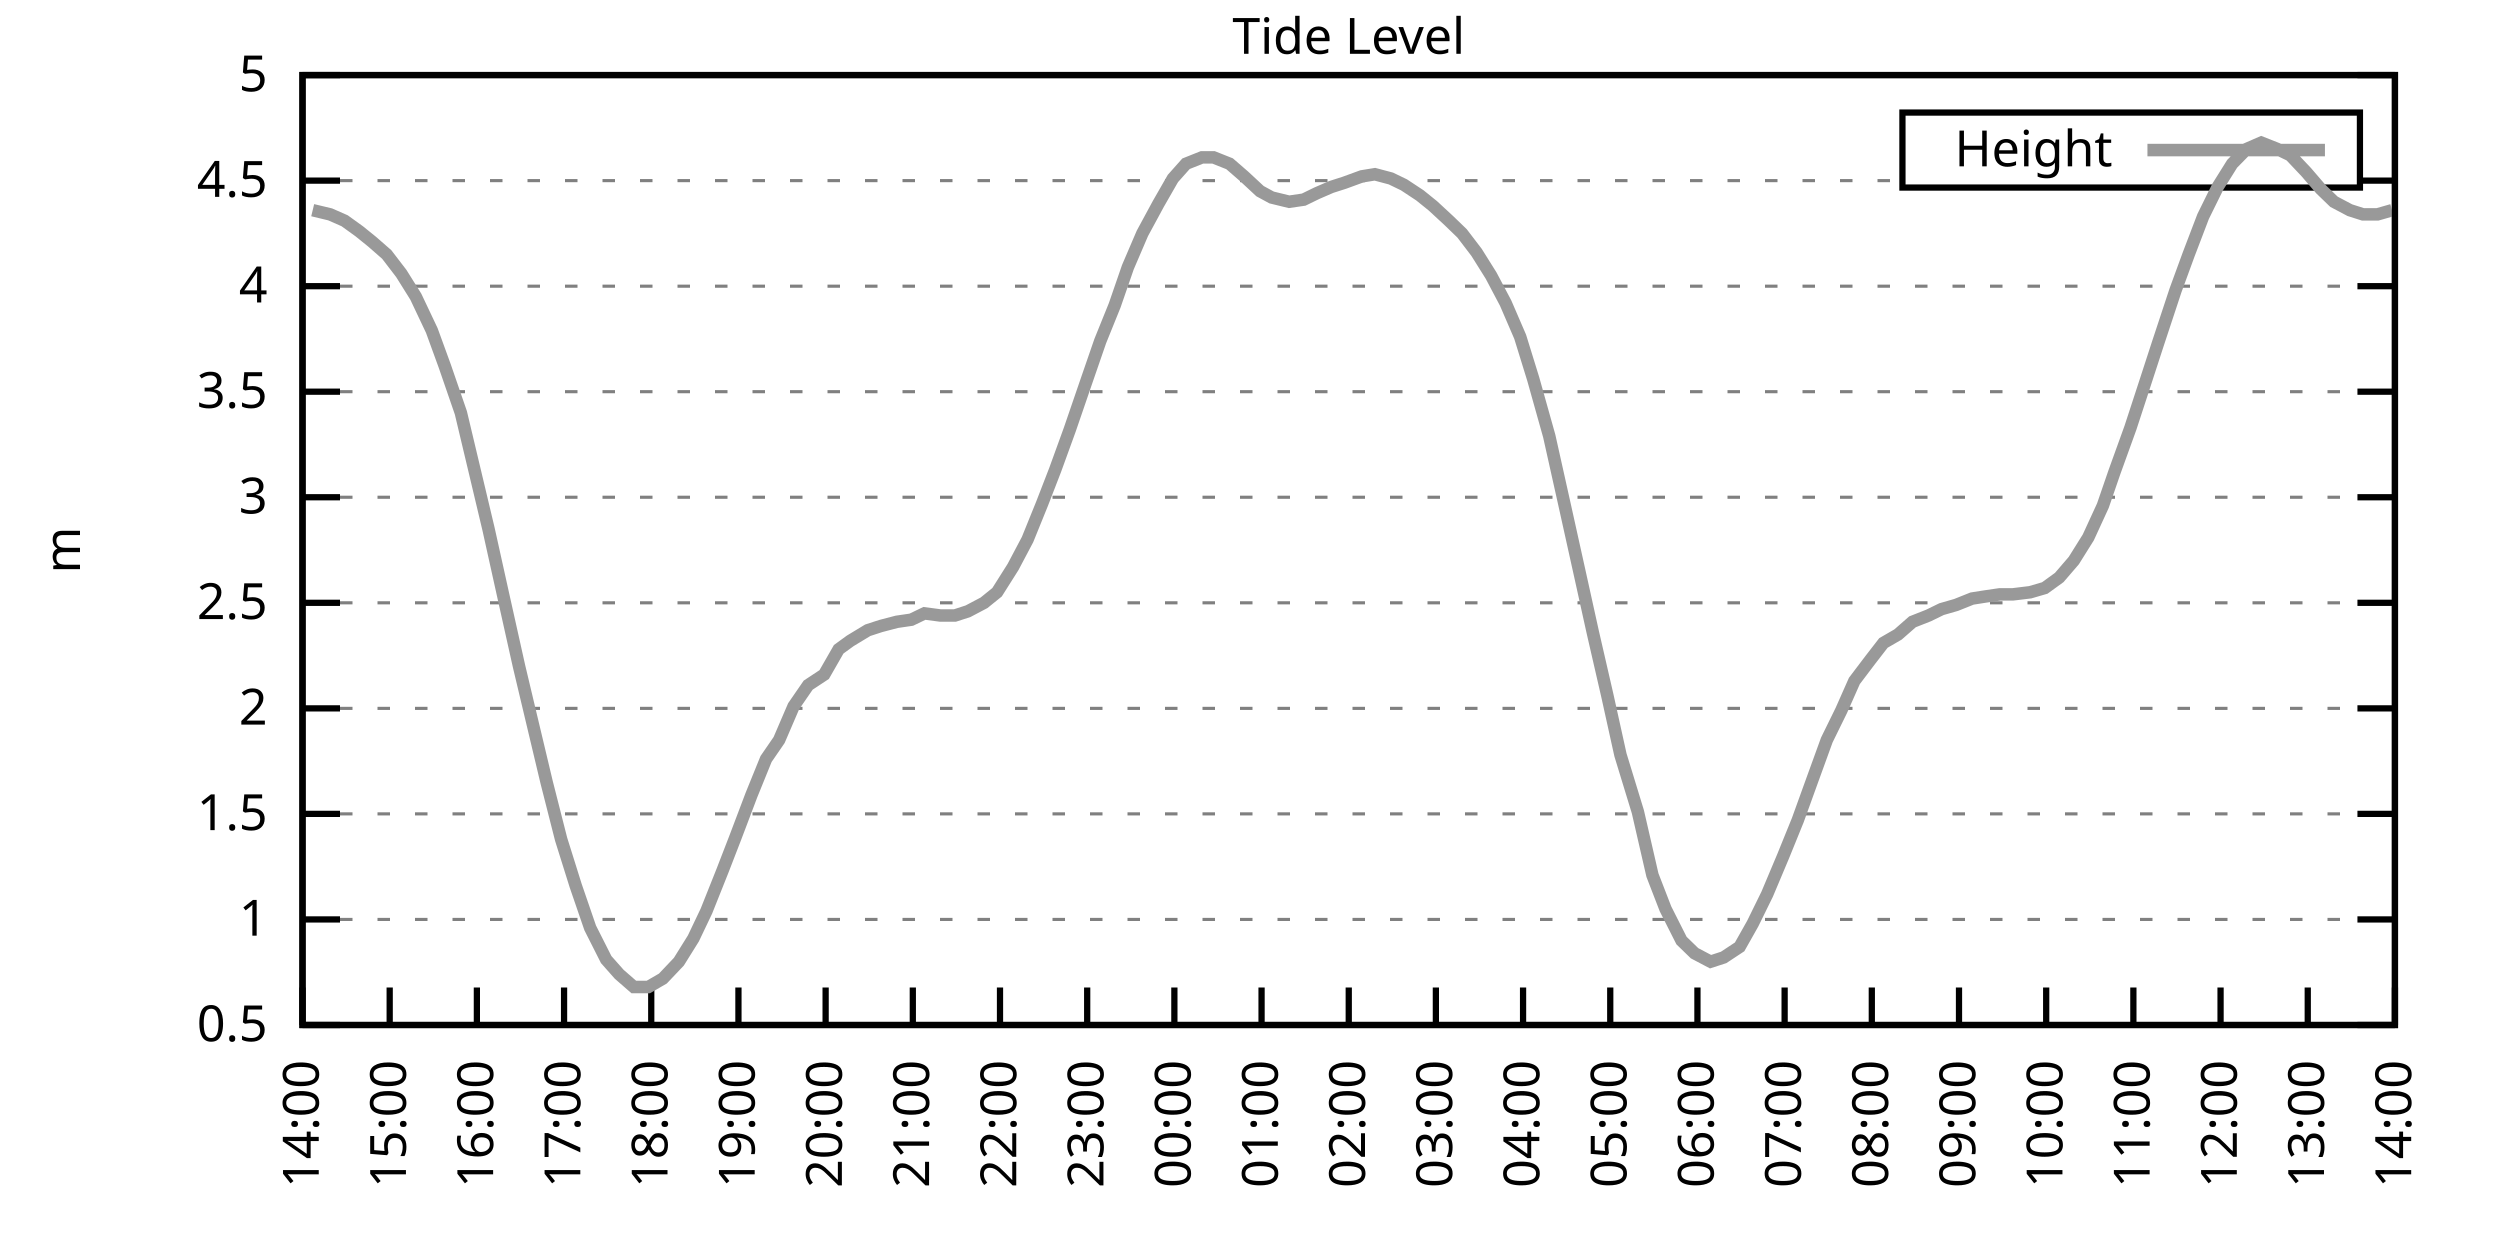
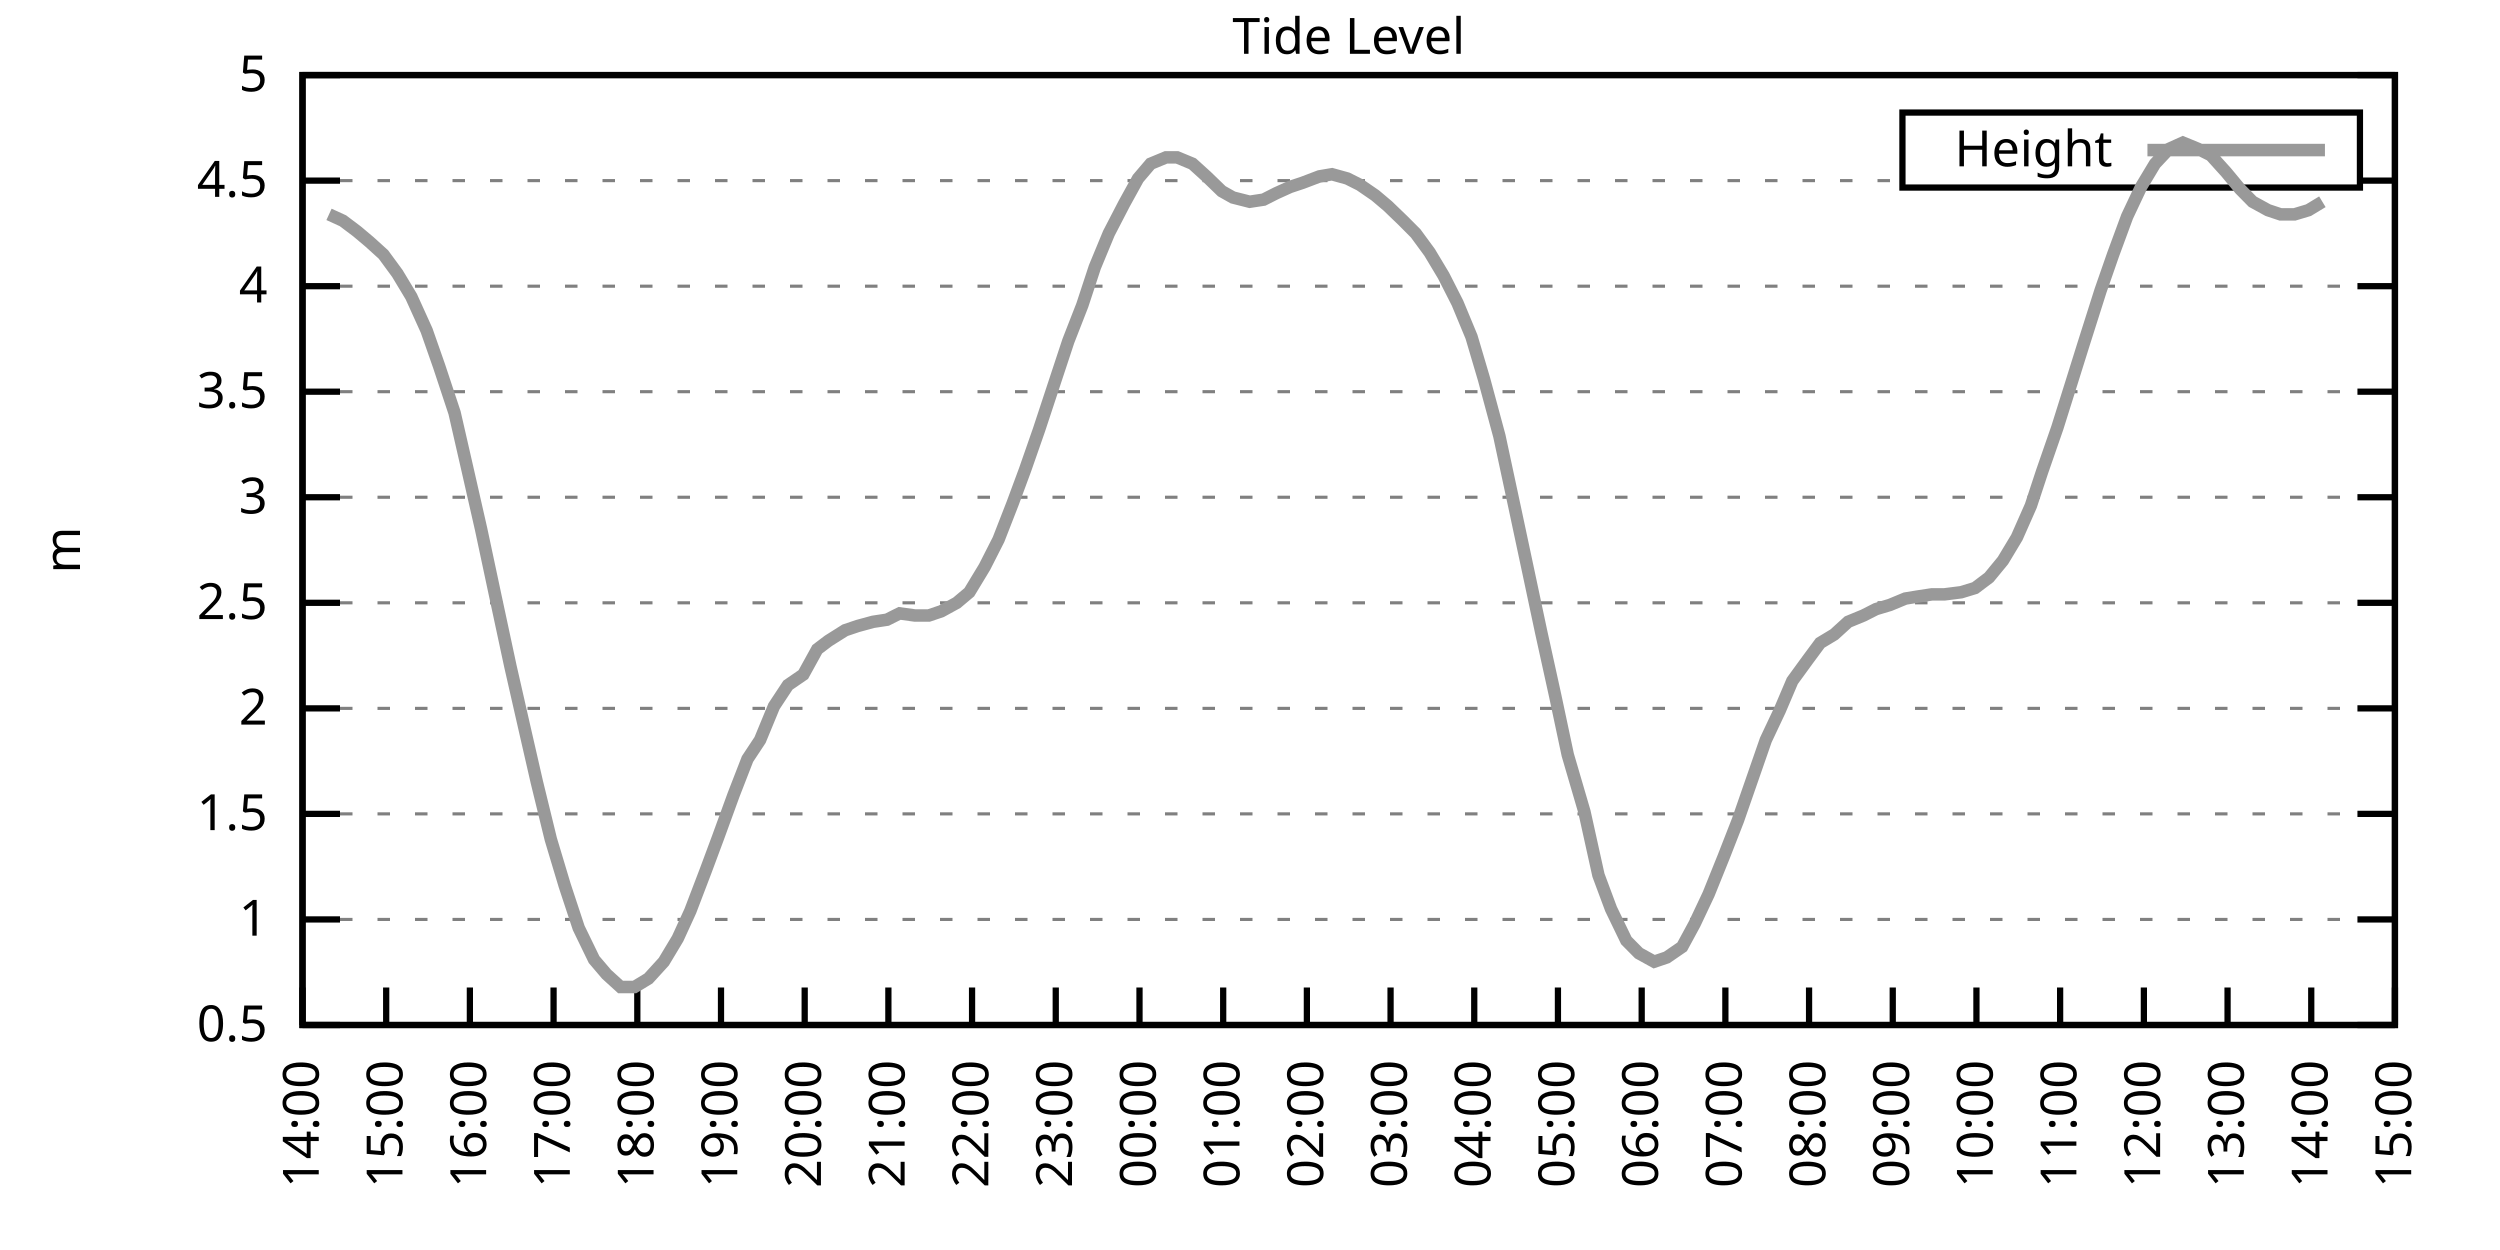
<svg xmlns="http://www.w3.org/2000/svg" xmlns:xlink="http://www.w3.org/1999/xlink" width="400" height="200" viewBox="0 0 400 200">
  <g id="gnuplot_canvas">
    <rect x="0" y="0" width="400" height="200" fill="none" />
    <defs>
      <circle id="gpDot" r="0.5" stroke-width="0.5" stroke="currentColor" />
      <path id="gpPt0" stroke-width="0.333" stroke="currentColor" d="M-1,0 h2 M0,-1 v2" />
      <path id="gpPt1" stroke-width="0.333" stroke="currentColor" d="M-1,-1 L1,1 M1,-1 L-1,1" />
      <path id="gpPt2" stroke-width="0.333" stroke="currentColor" d="M-1,0 L1,0 M0,-1 L0,1 M-1,-1 L1,1 M-1,1 L1,-1" />
      <rect id="gpPt3" stroke-width="0.333" stroke="currentColor" x="-1" y="-1" width="2" height="2" />
      <rect id="gpPt4" stroke-width="0.333" stroke="currentColor" fill="currentColor" x="-1" y="-1" width="2" height="2" />
      <circle id="gpPt5" stroke-width="0.333" stroke="currentColor" cx="0" cy="0" r="1" />
      <use xlink:href="#gpPt5" id="gpPt6" fill="currentColor" stroke="none" />
      <path id="gpPt7" stroke-width="0.333" stroke="currentColor" d="M0,-1.33 L-1.33,0.67 L1.33,0.67 z" />
      <use xlink:href="#gpPt7" id="gpPt8" fill="currentColor" stroke="none" />
      <use xlink:href="#gpPt7" id="gpPt9" stroke="currentColor" transform="rotate(180)" />
      <use xlink:href="#gpPt9" id="gpPt10" fill="currentColor" stroke="none" />
      <use xlink:href="#gpPt3" id="gpPt11" stroke="currentColor" transform="rotate(45)" />
      <use xlink:href="#gpPt11" id="gpPt12" fill="currentColor" stroke="none" />
      <path id="gpPt13" stroke-width="0.333" stroke="currentColor" d="M0,1.330 L1.265,0.411 L0.782,-1.067 L-0.782,-1.076 L-1.265,0.411 z" />
      <use xlink:href="#gpPt13" id="gpPt14" fill="currentColor" stroke="none" />
      <filter id="textbox" filterUnits="objectBoundingBox" x="0" y="0" height="1" width="1">
        <feFlood flood-color="white" flood-opacity="1" result="bgnd" />
        <feComposite in="SourceGraphic" in2="bgnd" operator="atop" />
      </filter>
      <filter id="greybox" filterUnits="objectBoundingBox" x="0" y="0" height="1" width="1">
        <feFlood flood-color="lightgrey" flood-opacity="1" result="grey" />
        <feComposite in="SourceGraphic" in2="grey" operator="atop" />
      </filter>
    </defs>
    <g fill="none" color="white" stroke="currentColor" stroke-width="1.00" stroke-linecap="butt" stroke-linejoin="miter">
</g>
    <g fill="none" color="black" stroke="currentColor" stroke-width="1.00" stroke-linecap="butt" stroke-linejoin="miter">
      <g stroke="none" shape-rendering="crispEdges">
        <polygon fill="rgb(255, 255, 255)" points="48.40,164.00 383.18,164.00 383.18,12.02 48.40,12.02 " />
      </g>
    </g>
    <g fill="none" color="black" stroke="currentColor" stroke-width="1.00" stroke-linecap="butt" stroke-linejoin="miter">
</g>
    <g fill="none" color="black" stroke="black" stroke-width="0.50" stroke-linecap="butt" stroke-linejoin="miter">
</g>
    <g fill="none" color="gray" stroke="currentColor" stroke-width="0.50" stroke-linecap="butt" stroke-linejoin="miter">
      <path stroke="gray" stroke-dasharray="2,4" class="gridline" d="M48.40,164.00 L383.19,164.00  " />
    </g>
    <g fill="none" color="gray" stroke="gray" stroke-width="1.00" stroke-linecap="butt" stroke-linejoin="miter">
</g>
    <g fill="none" color="black" stroke="currentColor" stroke-width="1.00" stroke-linecap="butt" stroke-linejoin="miter">
      <path stroke="black" d="M48.40,164.00 L54.40,164.00 M383.19,164.00 L377.19,164.00  " />
      <g transform="translate(42.80,166.60)" stroke="none" fill="black" font-family="Sans" font-size="8.00" text-anchor="end">
        <text>
          <tspan font-family="Sans"> 0.5</tspan>
        </text>
      </g>
    </g>
    <g fill="none" color="black" stroke="currentColor" stroke-width="1.00" stroke-linecap="butt" stroke-linejoin="miter">
</g>
    <g fill="none" color="black" stroke="black" stroke-width="0.50" stroke-linecap="butt" stroke-linejoin="miter">
</g>
    <g fill="none" color="gray" stroke="currentColor" stroke-width="0.50" stroke-linecap="butt" stroke-linejoin="miter">
      <path stroke="gray" stroke-dasharray="2,4" class="gridline" d="M48.40,147.11 L383.19,147.11  " />
    </g>
    <g fill="none" color="gray" stroke="gray" stroke-width="1.00" stroke-linecap="butt" stroke-linejoin="miter">
</g>
    <g fill="none" color="black" stroke="currentColor" stroke-width="1.00" stroke-linecap="butt" stroke-linejoin="miter">
      <path stroke="black" d="M48.40,147.11 L54.40,147.11 M383.19,147.11 L377.19,147.11  " />
      <g transform="translate(42.80,149.71)" stroke="none" fill="black" font-family="Sans" font-size="8.00" text-anchor="end">
        <text>
          <tspan font-family="Sans"> 1</tspan>
        </text>
      </g>
    </g>
    <g fill="none" color="black" stroke="currentColor" stroke-width="1.00" stroke-linecap="butt" stroke-linejoin="miter">
</g>
    <g fill="none" color="black" stroke="black" stroke-width="0.50" stroke-linecap="butt" stroke-linejoin="miter">
</g>
    <g fill="none" color="gray" stroke="currentColor" stroke-width="0.50" stroke-linecap="butt" stroke-linejoin="miter">
      <path stroke="gray" stroke-dasharray="2,4" class="gridline" d="M48.40,130.22 L383.19,130.22  " />
    </g>
    <g fill="none" color="gray" stroke="gray" stroke-width="1.00" stroke-linecap="butt" stroke-linejoin="miter">
</g>
    <g fill="none" color="black" stroke="currentColor" stroke-width="1.00" stroke-linecap="butt" stroke-linejoin="miter">
      <path stroke="black" d="M48.40,130.22 L54.40,130.22 M383.19,130.22 L377.19,130.22  " />
      <g transform="translate(42.80,132.82)" stroke="none" fill="black" font-family="Sans" font-size="8.00" text-anchor="end">
        <text>
          <tspan font-family="Sans"> 1.5</tspan>
        </text>
      </g>
    </g>
    <g fill="none" color="black" stroke="currentColor" stroke-width="1.00" stroke-linecap="butt" stroke-linejoin="miter">
</g>
    <g fill="none" color="black" stroke="black" stroke-width="0.50" stroke-linecap="butt" stroke-linejoin="miter">
</g>
    <g fill="none" color="gray" stroke="currentColor" stroke-width="0.50" stroke-linecap="butt" stroke-linejoin="miter">
      <path stroke="gray" stroke-dasharray="2,4" class="gridline" d="M48.40,113.34 L383.19,113.34  " />
    </g>
    <g fill="none" color="gray" stroke="gray" stroke-width="1.00" stroke-linecap="butt" stroke-linejoin="miter">
</g>
    <g fill="none" color="black" stroke="currentColor" stroke-width="1.00" stroke-linecap="butt" stroke-linejoin="miter">
      <path stroke="black" d="M48.40,113.34 L54.40,113.34 M383.19,113.34 L377.19,113.34  " />
      <g transform="translate(42.80,115.94)" stroke="none" fill="black" font-family="Sans" font-size="8.00" text-anchor="end">
        <text>
          <tspan font-family="Sans"> 2</tspan>
        </text>
      </g>
    </g>
    <g fill="none" color="black" stroke="currentColor" stroke-width="1.00" stroke-linecap="butt" stroke-linejoin="miter">
</g>
    <g fill="none" color="black" stroke="black" stroke-width="0.50" stroke-linecap="butt" stroke-linejoin="miter">
</g>
    <g fill="none" color="gray" stroke="currentColor" stroke-width="0.50" stroke-linecap="butt" stroke-linejoin="miter">
      <path stroke="gray" stroke-dasharray="2,4" class="gridline" d="M48.40,96.45 L383.19,96.45  " />
    </g>
    <g fill="none" color="gray" stroke="gray" stroke-width="1.00" stroke-linecap="butt" stroke-linejoin="miter">
</g>
    <g fill="none" color="black" stroke="currentColor" stroke-width="1.00" stroke-linecap="butt" stroke-linejoin="miter">
      <path stroke="black" d="M48.40,96.45 L54.40,96.45 M383.19,96.45 L377.19,96.45  " />
      <g transform="translate(42.80,99.05)" stroke="none" fill="black" font-family="Sans" font-size="8.00" text-anchor="end">
        <text>
          <tspan font-family="Sans"> 2.5</tspan>
        </text>
      </g>
    </g>
    <g fill="none" color="black" stroke="currentColor" stroke-width="1.00" stroke-linecap="butt" stroke-linejoin="miter">
</g>
    <g fill="none" color="black" stroke="black" stroke-width="0.50" stroke-linecap="butt" stroke-linejoin="miter">
</g>
    <g fill="none" color="gray" stroke="currentColor" stroke-width="0.50" stroke-linecap="butt" stroke-linejoin="miter">
      <path stroke="gray" stroke-dasharray="2,4" class="gridline" d="M48.40,79.56 L383.19,79.56  " />
    </g>
    <g fill="none" color="gray" stroke="gray" stroke-width="1.00" stroke-linecap="butt" stroke-linejoin="miter">
</g>
    <g fill="none" color="black" stroke="currentColor" stroke-width="1.00" stroke-linecap="butt" stroke-linejoin="miter">
      <path stroke="black" d="M48.40,79.56 L54.40,79.56 M383.19,79.56 L377.19,79.56  " />
      <g transform="translate(42.80,82.16)" stroke="none" fill="black" font-family="Sans" font-size="8.00" text-anchor="end">
        <text>
          <tspan font-family="Sans"> 3</tspan>
        </text>
      </g>
    </g>
    <g fill="none" color="black" stroke="currentColor" stroke-width="1.00" stroke-linecap="butt" stroke-linejoin="miter">
</g>
    <g fill="none" color="black" stroke="black" stroke-width="0.50" stroke-linecap="butt" stroke-linejoin="miter">
</g>
    <g fill="none" color="gray" stroke="currentColor" stroke-width="0.50" stroke-linecap="butt" stroke-linejoin="miter">
      <path stroke="gray" stroke-dasharray="2,4" class="gridline" d="M48.40,62.67 L383.19,62.67  " />
    </g>
    <g fill="none" color="gray" stroke="gray" stroke-width="1.00" stroke-linecap="butt" stroke-linejoin="miter">
</g>
    <g fill="none" color="black" stroke="currentColor" stroke-width="1.00" stroke-linecap="butt" stroke-linejoin="miter">
      <path stroke="black" d="M48.40,62.67 L54.40,62.67 M383.19,62.67 L377.19,62.67  " />
      <g transform="translate(42.80,65.27)" stroke="none" fill="black" font-family="Sans" font-size="8.00" text-anchor="end">
        <text>
          <tspan font-family="Sans"> 3.5</tspan>
        </text>
      </g>
    </g>
    <g fill="none" color="black" stroke="currentColor" stroke-width="1.00" stroke-linecap="butt" stroke-linejoin="miter">
</g>
    <g fill="none" color="black" stroke="black" stroke-width="0.50" stroke-linecap="butt" stroke-linejoin="miter">
</g>
    <g fill="none" color="gray" stroke="currentColor" stroke-width="0.50" stroke-linecap="butt" stroke-linejoin="miter">
      <path stroke="gray" stroke-dasharray="2,4" class="gridline" d="M48.40,45.79 L383.19,45.79  " />
    </g>
    <g fill="none" color="gray" stroke="gray" stroke-width="1.00" stroke-linecap="butt" stroke-linejoin="miter">
</g>
    <g fill="none" color="black" stroke="currentColor" stroke-width="1.00" stroke-linecap="butt" stroke-linejoin="miter">
      <path stroke="black" d="M48.40,45.79 L54.40,45.79 M383.19,45.79 L377.19,45.79  " />
      <g transform="translate(42.80,48.39)" stroke="none" fill="black" font-family="Sans" font-size="8.00" text-anchor="end">
        <text>
          <tspan font-family="Sans"> 4</tspan>
        </text>
      </g>
    </g>
    <g fill="none" color="black" stroke="currentColor" stroke-width="1.00" stroke-linecap="butt" stroke-linejoin="miter">
</g>
    <g fill="none" color="black" stroke="black" stroke-width="0.50" stroke-linecap="butt" stroke-linejoin="miter">
</g>
    <g fill="none" color="gray" stroke="currentColor" stroke-width="0.50" stroke-linecap="butt" stroke-linejoin="miter">
      <path stroke="gray" stroke-dasharray="2,4" class="gridline" d="M48.40,28.90 L304.39,28.90 M377.59,28.90 L383.19,28.90  " />
    </g>
    <g fill="none" color="gray" stroke="gray" stroke-width="1.00" stroke-linecap="butt" stroke-linejoin="miter">
</g>
    <g fill="none" color="black" stroke="currentColor" stroke-width="1.00" stroke-linecap="butt" stroke-linejoin="miter">
      <path stroke="black" d="M48.40,28.90 L54.40,28.90 M383.19,28.90 L377.19,28.90  " />
      <g transform="translate(42.80,31.50)" stroke="none" fill="black" font-family="Sans" font-size="8.00" text-anchor="end">
        <text>
          <tspan font-family="Sans"> 4.5</tspan>
        </text>
      </g>
    </g>
    <g fill="none" color="black" stroke="currentColor" stroke-width="1.00" stroke-linecap="butt" stroke-linejoin="miter">
</g>
    <g fill="none" color="black" stroke="black" stroke-width="0.50" stroke-linecap="butt" stroke-linejoin="miter">
</g>
    <g fill="none" color="gray" stroke="currentColor" stroke-width="0.50" stroke-linecap="butt" stroke-linejoin="miter">
      <path stroke="gray" stroke-dasharray="2,4" class="gridline" d="M48.40,12.01 L383.19,12.01  " />
    </g>
    <g fill="none" color="gray" stroke="gray" stroke-width="1.00" stroke-linecap="butt" stroke-linejoin="miter">
</g>
    <g fill="none" color="black" stroke="currentColor" stroke-width="1.00" stroke-linecap="butt" stroke-linejoin="miter">
      <path stroke="black" d="M48.40,12.01 L54.40,12.01 M383.19,12.01 L377.19,12.01  " />
      <g transform="translate(42.80,14.61)" stroke="none" fill="black" font-family="Sans" font-size="8.00" text-anchor="end">
        <text>
          <tspan font-family="Sans"> 5</tspan>
        </text>
      </g>
    </g>
    <g fill="none" color="black" stroke="currentColor" stroke-width="1.00" stroke-linecap="butt" stroke-linejoin="miter">
      <path stroke="black" d="M48.40,164.00 L48.40,158.00  " />
      <g transform="translate(51.00,169.60) rotate(270.00)" stroke="none" fill="black" font-family="Sans" font-size="8.00" text-anchor="end">
        <text>
          <tspan font-family="Sans">14:00</tspan>
        </text>
      </g>
    </g>
    <g fill="none" color="black" stroke="currentColor" stroke-width="1.00" stroke-linecap="butt" stroke-linejoin="miter">
-       <path stroke="black" d="M62.35,164.00 L62.35,158.00  " />
-       <g transform="translate(64.95,169.60) rotate(270.00)" stroke="none" fill="black" font-family="Sans" font-size="8.00" text-anchor="end">
+       <path stroke="black" d="M61.79,164.00 L61.79,158.00  " />
+       <g transform="translate(64.39,169.60) rotate(270.00)" stroke="none" fill="black" font-family="Sans" font-size="8.00" text-anchor="end">
        <text>
          <tspan font-family="Sans">15:00</tspan>
        </text>
      </g>
    </g>
    <g fill="none" color="black" stroke="currentColor" stroke-width="1.00" stroke-linecap="butt" stroke-linejoin="miter">
-       <path stroke="black" d="M76.30,164.00 L76.30,158.00  " />
-       <g transform="translate(78.90,169.60) rotate(270.00)" stroke="none" fill="black" font-family="Sans" font-size="8.00" text-anchor="end">
+       <path stroke="black" d="M75.18,164.00 L75.18,158.00  " />
+       <g transform="translate(77.78,169.60) rotate(270.00)" stroke="none" fill="black" font-family="Sans" font-size="8.00" text-anchor="end">
        <text>
          <tspan font-family="Sans">16:00</tspan>
        </text>
      </g>
    </g>
    <g fill="none" color="black" stroke="currentColor" stroke-width="1.00" stroke-linecap="butt" stroke-linejoin="miter">
-       <path stroke="black" d="M90.25,164.00 L90.25,158.00  " />
-       <g transform="translate(92.85,169.60) rotate(270.00)" stroke="none" fill="black" font-family="Sans" font-size="8.00" text-anchor="end">
+       <path stroke="black" d="M88.57,164.00 L88.57,158.00  " />
+       <g transform="translate(91.17,169.60) rotate(270.00)" stroke="none" fill="black" font-family="Sans" font-size="8.00" text-anchor="end">
        <text>
          <tspan font-family="Sans">17:00</tspan>
        </text>
      </g>
    </g>
    <g fill="none" color="black" stroke="currentColor" stroke-width="1.00" stroke-linecap="butt" stroke-linejoin="miter">
-       <path stroke="black" d="M104.20,164.00 L104.20,158.00  " />
-       <g transform="translate(106.80,169.60) rotate(270.00)" stroke="none" fill="black" font-family="Sans" font-size="8.00" text-anchor="end">
+       <path stroke="black" d="M101.97,164.00 L101.97,158.00  " />
+       <g transform="translate(104.57,169.60) rotate(270.00)" stroke="none" fill="black" font-family="Sans" font-size="8.00" text-anchor="end">
        <text>
          <tspan font-family="Sans">18:00</tspan>
        </text>
      </g>
    </g>
    <g fill="none" color="black" stroke="currentColor" stroke-width="1.00" stroke-linecap="butt" stroke-linejoin="miter">
-       <path stroke="black" d="M118.15,164.00 L118.15,158.00  " />
-       <g transform="translate(120.75,169.60) rotate(270.00)" stroke="none" fill="black" font-family="Sans" font-size="8.00" text-anchor="end">
+       <path stroke="black" d="M115.36,164.00 L115.36,158.00  " />
+       <g transform="translate(117.96,169.60) rotate(270.00)" stroke="none" fill="black" font-family="Sans" font-size="8.00" text-anchor="end">
        <text>
          <tspan font-family="Sans">19:00</tspan>
        </text>
      </g>
    </g>
    <g fill="none" color="black" stroke="currentColor" stroke-width="1.00" stroke-linecap="butt" stroke-linejoin="miter">
-       <path stroke="black" d="M132.10,164.00 L132.10,158.00  " />
-       <g transform="translate(134.70,169.60) rotate(270.00)" stroke="none" fill="black" font-family="Sans" font-size="8.00" text-anchor="end">
+       <path stroke="black" d="M128.75,164.00 L128.75,158.00  " />
+       <g transform="translate(131.35,169.60) rotate(270.00)" stroke="none" fill="black" font-family="Sans" font-size="8.00" text-anchor="end">
        <text>
          <tspan font-family="Sans">20:00</tspan>
        </text>
      </g>
    </g>
    <g fill="none" color="black" stroke="currentColor" stroke-width="1.00" stroke-linecap="butt" stroke-linejoin="miter">
-       <path stroke="black" d="M146.05,164.00 L146.05,158.00  " />
-       <g transform="translate(148.65,169.60) rotate(270.00)" stroke="none" fill="black" font-family="Sans" font-size="8.00" text-anchor="end">
+       <path stroke="black" d="M142.14,164.00 L142.14,158.00  " />
+       <g transform="translate(144.74,169.60) rotate(270.00)" stroke="none" fill="black" font-family="Sans" font-size="8.00" text-anchor="end">
        <text>
          <tspan font-family="Sans">21:00</tspan>
        </text>
      </g>
    </g>
    <g fill="none" color="black" stroke="currentColor" stroke-width="1.00" stroke-linecap="butt" stroke-linejoin="miter">
-       <path stroke="black" d="M160.00,164.00 L160.00,158.00  " />
-       <g transform="translate(162.60,169.60) rotate(270.00)" stroke="none" fill="black" font-family="Sans" font-size="8.00" text-anchor="end">
+       <path stroke="black" d="M155.53,164.00 L155.53,158.00  " />
+       <g transform="translate(158.13,169.60) rotate(270.00)" stroke="none" fill="black" font-family="Sans" font-size="8.00" text-anchor="end">
        <text>
          <tspan font-family="Sans">22:00</tspan>
        </text>
      </g>
    </g>
    <g fill="none" color="black" stroke="currentColor" stroke-width="1.00" stroke-linecap="butt" stroke-linejoin="miter">
-       <path stroke="black" d="M173.95,164.00 L173.95,158.00  " />
-       <g transform="translate(176.55,169.60) rotate(270.00)" stroke="none" fill="black" font-family="Sans" font-size="8.00" text-anchor="end">
+       <path stroke="black" d="M168.92,164.00 L168.92,158.00  " />
+       <g transform="translate(171.52,169.60) rotate(270.00)" stroke="none" fill="black" font-family="Sans" font-size="8.00" text-anchor="end">
        <text>
          <tspan font-family="Sans">23:00</tspan>
        </text>
      </g>
    </g>
    <g fill="none" color="black" stroke="currentColor" stroke-width="1.00" stroke-linecap="butt" stroke-linejoin="miter">
-       <path stroke="black" d="M187.90,164.00 L187.90,158.00  " />
-       <g transform="translate(190.50,169.60) rotate(270.00)" stroke="none" fill="black" font-family="Sans" font-size="8.00" text-anchor="end">
+       <path stroke="black" d="M182.32,164.00 L182.32,158.00  " />
+       <g transform="translate(184.92,169.60) rotate(270.00)" stroke="none" fill="black" font-family="Sans" font-size="8.00" text-anchor="end">
        <text>
          <tspan font-family="Sans">00:00</tspan>
        </text>
      </g>
    </g>
    <g fill="none" color="black" stroke="currentColor" stroke-width="1.00" stroke-linecap="butt" stroke-linejoin="miter">
-       <path stroke="black" d="M201.85,164.00 L201.85,158.00  " />
-       <g transform="translate(204.45,169.60) rotate(270.00)" stroke="none" fill="black" font-family="Sans" font-size="8.00" text-anchor="end">
+       <path stroke="black" d="M195.71,164.00 L195.71,158.00  " />
+       <g transform="translate(198.31,169.60) rotate(270.00)" stroke="none" fill="black" font-family="Sans" font-size="8.00" text-anchor="end">
        <text>
          <tspan font-family="Sans">01:00</tspan>
        </text>
      </g>
    </g>
    <g fill="none" color="black" stroke="currentColor" stroke-width="1.00" stroke-linecap="butt" stroke-linejoin="miter">
-       <path stroke="black" d="M215.80,164.00 L215.80,158.00  " />
-       <g transform="translate(218.40,169.60) rotate(270.00)" stroke="none" fill="black" font-family="Sans" font-size="8.00" text-anchor="end">
+       <path stroke="black" d="M209.10,164.00 L209.10,158.00  " />
+       <g transform="translate(211.70,169.60) rotate(270.00)" stroke="none" fill="black" font-family="Sans" font-size="8.00" text-anchor="end">
        <text>
          <tspan font-family="Sans">02:00</tspan>
        </text>
      </g>
    </g>
    <g fill="none" color="black" stroke="currentColor" stroke-width="1.00" stroke-linecap="butt" stroke-linejoin="miter">
-       <path stroke="black" d="M229.74,164.00 L229.74,158.00  " />
-       <g transform="translate(232.34,169.60) rotate(270.00)" stroke="none" fill="black" font-family="Sans" font-size="8.00" text-anchor="end">
+       <path stroke="black" d="M222.49,164.00 L222.49,158.00  " />
+       <g transform="translate(225.09,169.60) rotate(270.00)" stroke="none" fill="black" font-family="Sans" font-size="8.00" text-anchor="end">
        <text>
          <tspan font-family="Sans">03:00</tspan>
        </text>
      </g>
    </g>
    <g fill="none" color="black" stroke="currentColor" stroke-width="1.00" stroke-linecap="butt" stroke-linejoin="miter">
-       <path stroke="black" d="M243.69,164.00 L243.69,158.00  " />
-       <g transform="translate(246.29,169.60) rotate(270.00)" stroke="none" fill="black" font-family="Sans" font-size="8.00" text-anchor="end">
+       <path stroke="black" d="M235.88,164.00 L235.88,158.00  " />
+       <g transform="translate(238.48,169.60) rotate(270.00)" stroke="none" fill="black" font-family="Sans" font-size="8.00" text-anchor="end">
        <text>
          <tspan font-family="Sans">04:00</tspan>
        </text>
      </g>
    </g>
    <g fill="none" color="black" stroke="currentColor" stroke-width="1.00" stroke-linecap="butt" stroke-linejoin="miter">
-       <path stroke="black" d="M257.64,164.00 L257.64,158.00  " />
-       <g transform="translate(260.24,169.60) rotate(270.00)" stroke="none" fill="black" font-family="Sans" font-size="8.00" text-anchor="end">
+       <path stroke="black" d="M249.27,164.00 L249.27,158.00  " />
+       <g transform="translate(251.87,169.60) rotate(270.00)" stroke="none" fill="black" font-family="Sans" font-size="8.00" text-anchor="end">
        <text>
          <tspan font-family="Sans">05:00</tspan>
        </text>
      </g>
    </g>
    <g fill="none" color="black" stroke="currentColor" stroke-width="1.00" stroke-linecap="butt" stroke-linejoin="miter">
-       <path stroke="black" d="M271.59,164.00 L271.59,158.00  " />
-       <g transform="translate(274.19,169.60) rotate(270.00)" stroke="none" fill="black" font-family="Sans" font-size="8.00" text-anchor="end">
+       <path stroke="black" d="M262.67,164.00 L262.67,158.00  " />
+       <g transform="translate(265.27,169.60) rotate(270.00)" stroke="none" fill="black" font-family="Sans" font-size="8.00" text-anchor="end">
        <text>
          <tspan font-family="Sans">06:00</tspan>
        </text>
      </g>
    </g>
    <g fill="none" color="black" stroke="currentColor" stroke-width="1.00" stroke-linecap="butt" stroke-linejoin="miter">
-       <path stroke="black" d="M285.54,164.00 L285.54,158.00  " />
-       <g transform="translate(288.14,169.60) rotate(270.00)" stroke="none" fill="black" font-family="Sans" font-size="8.00" text-anchor="end">
+       <path stroke="black" d="M276.06,164.00 L276.06,158.00  " />
+       <g transform="translate(278.66,169.60) rotate(270.00)" stroke="none" fill="black" font-family="Sans" font-size="8.00" text-anchor="end">
        <text>
          <tspan font-family="Sans">07:00</tspan>
        </text>
      </g>
    </g>
    <g fill="none" color="black" stroke="currentColor" stroke-width="1.00" stroke-linecap="butt" stroke-linejoin="miter">
-       <path stroke="black" d="M299.49,164.00 L299.49,158.00  " />
-       <g transform="translate(302.09,169.60) rotate(270.00)" stroke="none" fill="black" font-family="Sans" font-size="8.00" text-anchor="end">
+       <path stroke="black" d="M289.45,164.00 L289.45,158.00  " />
+       <g transform="translate(292.05,169.60) rotate(270.00)" stroke="none" fill="black" font-family="Sans" font-size="8.00" text-anchor="end">
        <text>
          <tspan font-family="Sans">08:00</tspan>
        </text>
      </g>
    </g>
    <g fill="none" color="black" stroke="currentColor" stroke-width="1.00" stroke-linecap="butt" stroke-linejoin="miter">
-       <path stroke="black" d="M313.44,164.00 L313.44,158.00  " />
-       <g transform="translate(316.04,169.60) rotate(270.00)" stroke="none" fill="black" font-family="Sans" font-size="8.00" text-anchor="end">
+       <path stroke="black" d="M302.84,164.00 L302.84,158.00  " />
+       <g transform="translate(305.44,169.60) rotate(270.00)" stroke="none" fill="black" font-family="Sans" font-size="8.00" text-anchor="end">
        <text>
          <tspan font-family="Sans">09:00</tspan>
        </text>
      </g>
    </g>
    <g fill="none" color="black" stroke="currentColor" stroke-width="1.00" stroke-linecap="butt" stroke-linejoin="miter">
-       <path stroke="black" d="M327.39,164.00 L327.39,158.00  " />
-       <g transform="translate(329.99,169.60) rotate(270.00)" stroke="none" fill="black" font-family="Sans" font-size="8.00" text-anchor="end">
+       <path stroke="black" d="M316.23,164.00 L316.23,158.00  " />
+       <g transform="translate(318.83,169.60) rotate(270.00)" stroke="none" fill="black" font-family="Sans" font-size="8.00" text-anchor="end">
        <text>
          <tspan font-family="Sans">10:00</tspan>
        </text>
      </g>
    </g>
    <g fill="none" color="black" stroke="currentColor" stroke-width="1.00" stroke-linecap="butt" stroke-linejoin="miter">
-       <path stroke="black" d="M341.34,164.00 L341.34,158.00  " />
-       <g transform="translate(343.94,169.60) rotate(270.00)" stroke="none" fill="black" font-family="Sans" font-size="8.00" text-anchor="end">
+       <path stroke="black" d="M329.62,164.00 L329.62,158.00  " />
+       <g transform="translate(332.22,169.60) rotate(270.00)" stroke="none" fill="black" font-family="Sans" font-size="8.00" text-anchor="end">
        <text>
          <tspan font-family="Sans">11:00</tspan>
        </text>
      </g>
    </g>
    <g fill="none" color="black" stroke="currentColor" stroke-width="1.00" stroke-linecap="butt" stroke-linejoin="miter">
-       <path stroke="black" d="M355.29,164.00 L355.29,158.00  " />
-       <g transform="translate(357.89,169.60) rotate(270.00)" stroke="none" fill="black" font-family="Sans" font-size="8.00" text-anchor="end">
+       <path stroke="black" d="M343.02,164.00 L343.02,158.00  " />
+       <g transform="translate(345.62,169.60) rotate(270.00)" stroke="none" fill="black" font-family="Sans" font-size="8.00" text-anchor="end">
        <text>
          <tspan font-family="Sans">12:00</tspan>
        </text>
      </g>
    </g>
    <g fill="none" color="black" stroke="currentColor" stroke-width="1.00" stroke-linecap="butt" stroke-linejoin="miter">
-       <path stroke="black" d="M369.24,164.00 L369.24,158.00  " />
-       <g transform="translate(371.84,169.60) rotate(270.00)" stroke="none" fill="black" font-family="Sans" font-size="8.00" text-anchor="end">
+       <path stroke="black" d="M356.41,164.00 L356.41,158.00  " />
+       <g transform="translate(359.01,169.60) rotate(270.00)" stroke="none" fill="black" font-family="Sans" font-size="8.00" text-anchor="end">
        <text>
          <tspan font-family="Sans">13:00</tspan>
+         </text>
+       </g>
+     </g>
+     <g fill="none" color="black" stroke="currentColor" stroke-width="1.00" stroke-linecap="butt" stroke-linejoin="miter">
+       <path stroke="black" d="M369.80,164.00 L369.80,158.00  " />
+       <g transform="translate(372.40,169.60) rotate(270.00)" stroke="none" fill="black" font-family="Sans" font-size="8.00" text-anchor="end">
+         <text>
+           <tspan font-family="Sans">14:00</tspan>
        </text>
      </g>
    </g>
    <g fill="none" color="black" stroke="currentColor" stroke-width="1.00" stroke-linecap="butt" stroke-linejoin="miter">
      <path stroke="black" d="M383.19,164.00 L383.19,158.00  " />
      <g transform="translate(385.79,169.60) rotate(270.00)" stroke="none" fill="black" font-family="Sans" font-size="8.00" text-anchor="end">
        <text>
-           <tspan font-family="Sans">14:00</tspan>
+           <tspan font-family="Sans">15:00</tspan>
        </text>
      </g>
    </g>
    <g fill="none" color="black" stroke="currentColor" stroke-width="1.00" stroke-linecap="butt" stroke-linejoin="miter">
</g>
    <g fill="none" color="black" stroke="currentColor" stroke-width="1.00" stroke-linecap="butt" stroke-linejoin="miter">
      <path stroke="black" d="M48.40,12.01 L48.40,164.00 L383.19,164.00 L383.19,12.01 L48.40,12.01 Z  " />
    </g>
    <g fill="none" color="black" stroke="currentColor" stroke-width="1.00" stroke-linecap="butt" stroke-linejoin="miter">
</g>
    <g fill="none" color="black" stroke="currentColor" stroke-width="1.00" stroke-linecap="butt" stroke-linejoin="miter">
      <path stroke="black" d="M304.39,30.01 L304.39,18.01 L377.59,18.01 L377.59,30.01 L304.39,30.01 Z  " />
    </g>
    <g id="Tide_level_plot_1">
      <g fill="none" color="white" stroke="black" stroke-width="2.00" stroke-linecap="butt" stroke-linejoin="miter">
</g>
      <g fill="none" color="black" stroke="currentColor" stroke-width="2.00" stroke-linecap="butt" stroke-linejoin="miter">
        <g transform="translate(337.99,26.61)" stroke="none" fill="black" font-family="Sans" font-size="8.00" text-anchor="end">
          <text>
            <tspan font-family="Sans">Height</tspan>
          </text>
        </g>
      </g>
      <g fill="none" color="black" stroke="currentColor" stroke-width="2.00" stroke-linecap="butt" stroke-linejoin="miter">
-         <path stroke="rgb(153, 153, 153)" d="M343.59,24.01 L371.99,24.01 M50.03,33.63 L52.82,34.30 L55.14,35.32 L57.47,37.00 L59.56,38.69 L61.88,40.72   L64.21,43.76 L66.53,47.47 L69.09,52.88 L71.18,58.62 L73.74,66.05 L75.83,74.83 L78.16,84.63 L80.48,95.10   L83.04,106.58 L85.37,116.38 L87.46,125.16 L89.78,134.28 L92.11,141.71 L94.43,148.46 L96.99,153.53 L99.08,155.89   L101.41,157.92 L103.73,157.92 L106.06,156.57 L108.62,153.87 L110.94,150.15 L113.03,145.76 L115.59,139.34 L117.68,133.94   L120.24,127.18 L122.57,121.44 L124.66,118.40 L126.98,113.00 L129.31,109.62 L131.87,107.93 L134.19,103.88 L136.05,102.53   L138.84,100.84 L140.93,100.16 L143.49,99.49 L145.81,99.15 L147.91,98.14 L150.46,98.48 L152.79,98.48 L154.88,97.80   L157.44,96.45 L159.53,94.76 L162.09,90.71 L164.41,86.32 L166.74,80.57 L168.83,75.17 L171.16,68.75 L173.71,61.32   L176.04,54.57 L178.36,48.83 L180.46,42.75 L182.78,37.34 L185.34,32.61 L187.66,28.56 L189.76,26.20 L192.31,25.18   L194.17,25.18 L196.73,26.20 L199.06,28.22 L201.61,30.59 L203.47,31.60 L206.26,32.28 L208.59,31.94 L210.68,30.92   L213.01,29.91 L215.10,29.24 L217.89,28.22 L219.98,27.88 L222.54,28.56 L224.63,29.57 L227.19,31.26 L229.28,32.95   L231.84,35.32 L233.93,37.34 L236.25,40.38 L238.58,44.10 L240.90,48.49 L243.23,53.89 L245.32,60.65 L247.88,69.77   L250.44,81.25 L252.76,91.72 L254.85,101.18 L257.18,111.31 L259.27,120.77 L262.06,129.89 L264.39,140.02 L266.48,145.42   L269.04,150.49 L271.13,152.52 L273.69,153.87 L275.78,153.19 L278.34,151.50 L280.43,147.79 L282.75,143.06 L285.31,136.98   L287.64,131.24 L289.96,124.82 L292.29,118.40 L294.61,113.67 L296.70,108.95 L299.26,105.57 L301.35,102.87 L303.68,101.52   L306.00,99.49 L308.56,98.48 L310.65,97.46 L312.98,96.79 L315.53,95.77 L317.63,95.44 L319.95,95.10 L322.04,95.10   L324.83,94.76 L327.16,94.08 L329.48,92.40 L331.81,89.69 L334.13,85.98 L336.46,80.91 L338.32,75.51 L340.88,68.42   L343.20,61.32 L345.29,54.90 L348.08,46.46 L350.18,40.72 L352.50,34.64 L354.83,29.91 L357.15,26.20 L359.48,23.83   L361.80,22.82 L364.36,23.83 L366.45,24.84 L369.01,27.55 L371.33,30.25 L373.43,32.28 L375.98,33.63 L378.08,34.30   L380.40,34.30 L382.73,33.63  " />
+         <path stroke="rgb(153, 153, 153)" d="M343.59,24.01 L371.99,24.01 M52.64,34.30 L54.87,35.32 L57.10,37.00 L59.11,38.69 L61.35,40.72 L63.58,43.76   L65.81,47.47 L68.26,52.88 L70.27,58.62 L72.73,66.05 L74.74,74.83 L76.97,84.63 L79.20,95.10 L81.66,106.58   L83.89,116.38 L85.90,125.16 L88.13,134.28 L90.36,141.71 L92.59,148.46 L95.05,153.53 L97.06,155.89 L99.29,157.92   L101.52,157.92 L103.75,156.57 L106.21,153.87 L108.44,150.15 L110.45,145.76 L112.90,139.34 L114.91,133.94 L117.37,127.18   L119.60,121.44 L121.61,118.40 L123.84,113.00 L126.07,109.62 L128.53,107.93 L130.76,103.88 L132.54,102.53 L135.22,100.84   L137.23,100.16 L139.69,99.49 L141.92,99.15 L143.93,98.14 L146.38,98.48 L148.61,98.48 L150.62,97.80 L153.08,96.45   L155.09,94.76 L157.54,90.71 L159.77,86.32 L162.01,80.57 L164.01,75.17 L166.25,68.75 L168.70,61.32 L170.93,54.57   L173.17,48.83 L175.17,42.75 L177.41,37.34 L179.86,32.61 L182.09,28.56 L184.10,26.20 L186.56,25.18 L188.34,25.18   L190.80,26.20 L193.03,28.22 L195.48,30.59 L197.27,31.60 L199.95,32.28 L202.18,31.94 L204.19,30.92 L206.42,29.91   L208.43,29.24 L211.11,28.22 L213.12,27.88 L215.57,28.56 L217.58,29.57 L220.04,31.26 L222.04,32.95 L224.50,35.32   L226.51,37.34 L228.74,40.38 L230.97,44.10 L233.20,48.49 L235.44,53.89 L237.44,60.65 L239.90,69.77 L242.36,81.25   L244.59,91.72 L246.60,101.18 L248.83,111.31 L250.84,120.77 L253.51,129.89 L255.75,140.02 L257.76,145.42 L260.21,150.49   L262.22,152.52 L264.67,153.87 L266.68,153.19 L269.14,151.50 L271.15,147.79 L273.38,143.06 L275.83,136.98 L278.07,131.24   L280.30,124.82 L282.53,118.40 L284.76,113.67 L286.77,108.95 L289.23,105.57 L291.23,102.87 L293.47,101.52 L295.70,99.49   L298.15,98.48 L300.16,97.46 L302.39,96.79 L304.85,95.77 L306.86,95.44 L309.09,95.10 L311.10,95.10 L313.78,94.76   L316.01,94.08 L318.24,92.40 L320.47,89.69 L322.70,85.98 L324.94,80.91 L326.72,75.51 L329.18,68.42 L331.41,61.32   L333.42,54.90 L336.10,46.46 L338.10,40.72 L340.34,34.64 L342.57,29.91 L344.80,26.20 L347.03,23.83 L349.26,22.82   L351.72,23.83 L353.73,24.84 L356.18,27.55 L358.42,30.25 L360.42,32.28 L362.88,33.63 L364.89,34.30 L367.12,34.30   L369.35,33.63 L371.58,32.28  " />
      </g>
    </g>
    <g fill="none" color="black" stroke="currentColor" stroke-width="2.00" stroke-linecap="butt" stroke-linejoin="miter">
</g>
    <g fill="none" color="black" stroke="black" stroke-width="1.00" stroke-linecap="butt" stroke-linejoin="miter">
</g>
    <g fill="none" color="black" stroke="currentColor" stroke-width="1.00" stroke-linecap="butt" stroke-linejoin="miter">
      <path stroke="black" d="M48.40,12.01 L48.40,164.00 L383.19,164.00 L383.19,12.01 L48.40,12.01 Z  " />
      <g transform="translate(12.80,88.01) rotate(270.00)" stroke="none" fill="black" font-family="Sans" font-size="8.00" text-anchor="middle">
        <text>
          <tspan font-family="Sans">m</tspan>
        </text>
      </g>
    </g>
    <g fill="none" color="black" stroke="currentColor" stroke-width="1.00" stroke-linecap="butt" stroke-linejoin="miter">
</g>
    <g fill="none" color="black" stroke="currentColor" stroke-width="1.00" stroke-linecap="butt" stroke-linejoin="miter">
      <g transform="translate(215.79,8.61)" stroke="none" fill="black" font-family="Sans" font-size="8.00" text-anchor="middle">
        <text>
          <tspan font-family="Sans">Tide Level</tspan>
        </text>
      </g>
    </g>
    <g fill="none" color="black" stroke="currentColor" stroke-width="1.00" stroke-linecap="butt" stroke-linejoin="miter">
</g>
  </g>
</svg>
